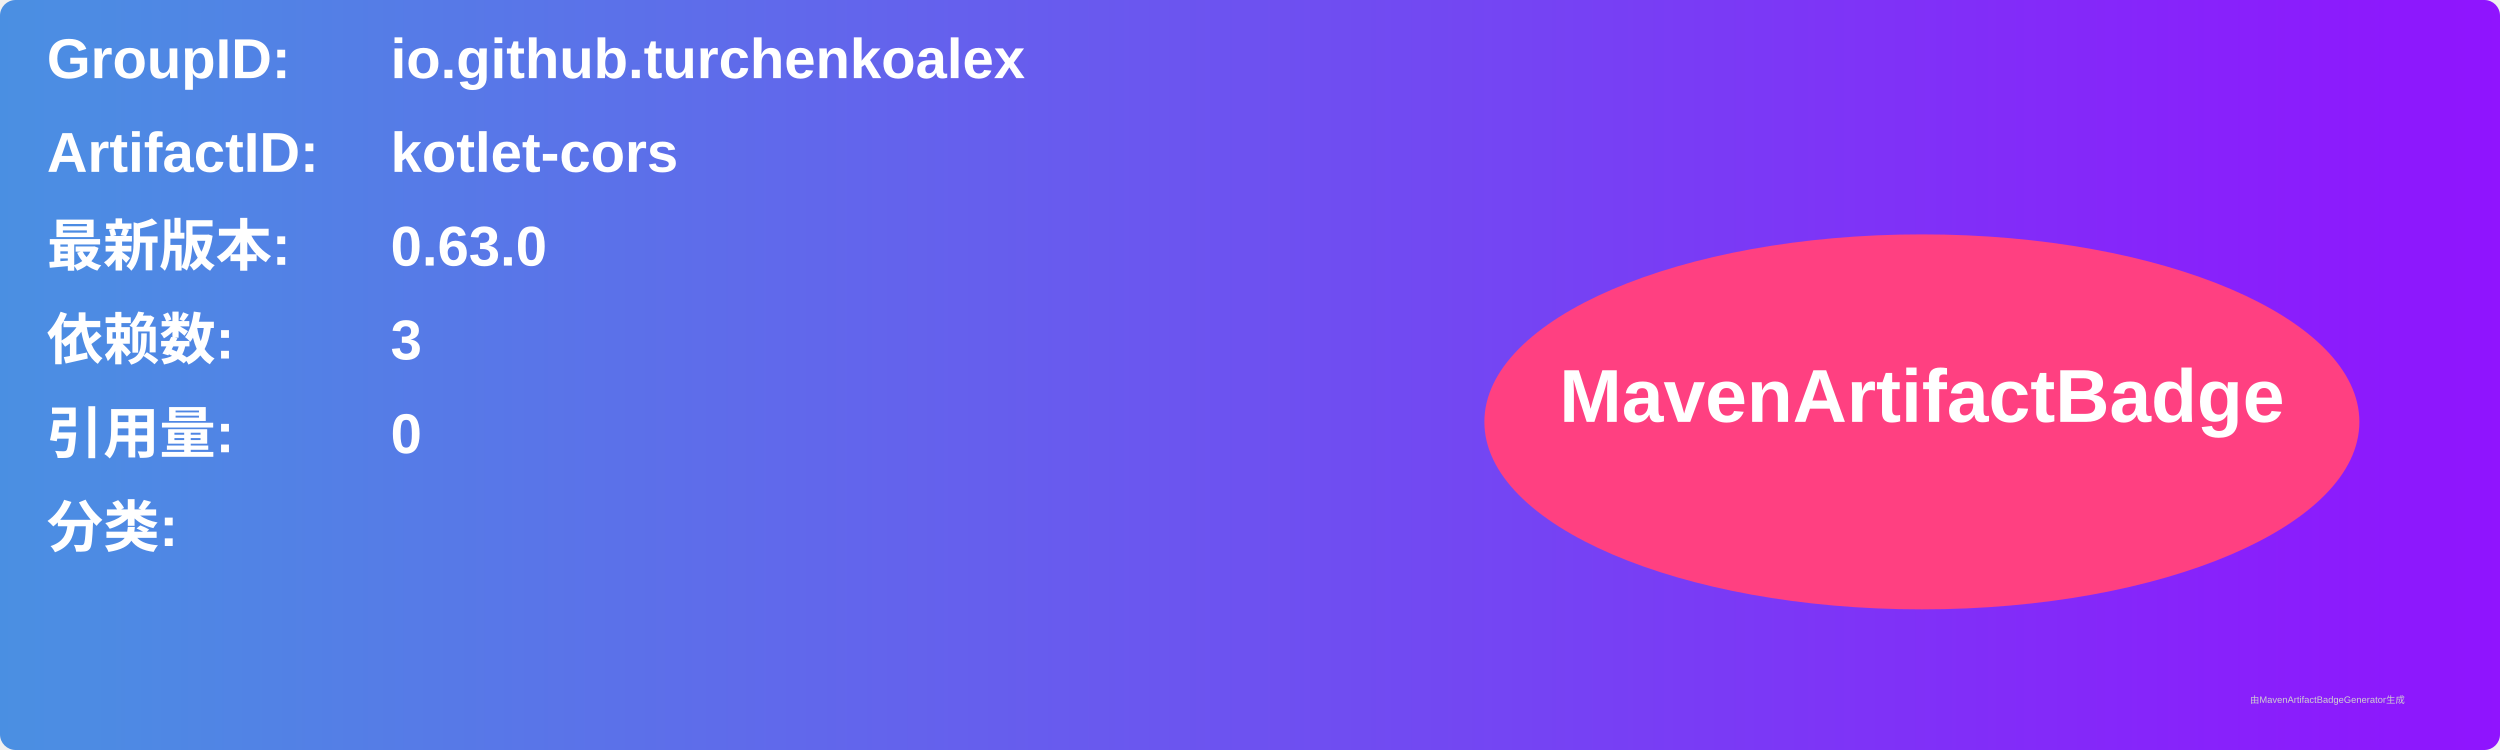
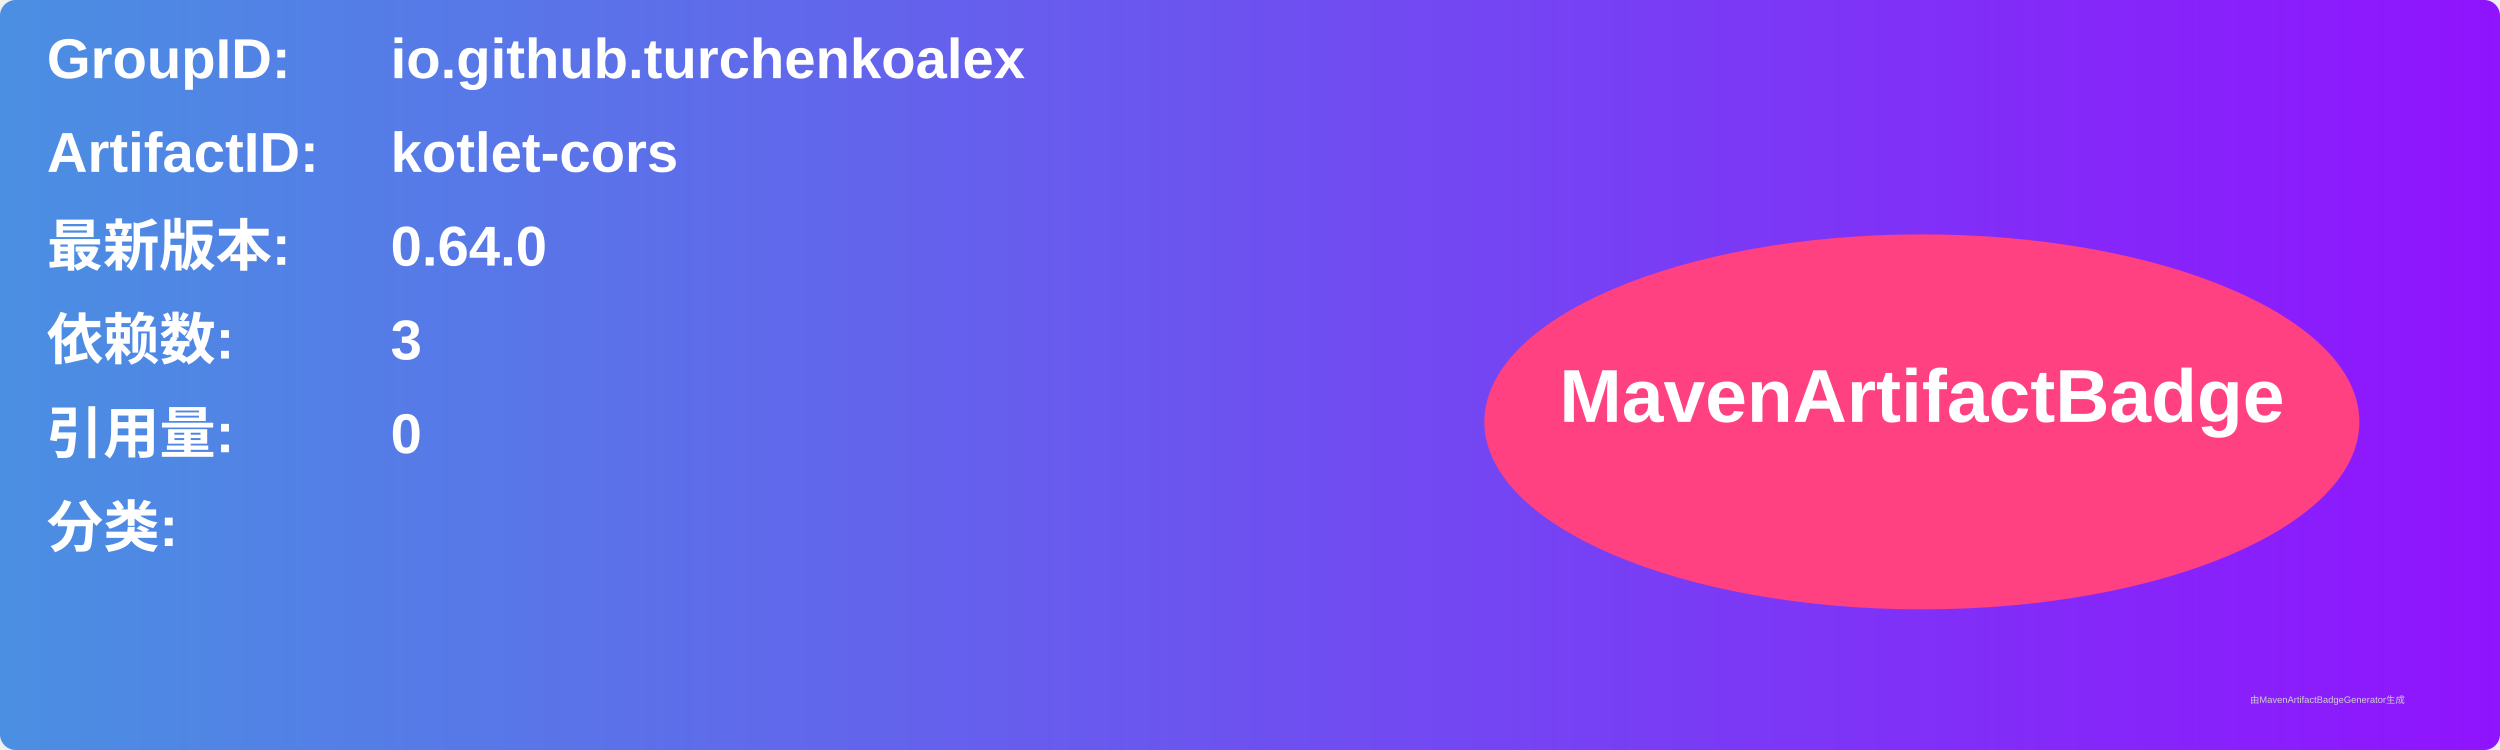
<svg xmlns="http://www.w3.org/2000/svg" width="800" height="240" viewBox="0 0 800 240">
  <linearGradient id="grad" x1="0%" y1="0%" x2="100%" y2="0%">
    <stop offset="0%" stop-color="#4a90e2" />
    <stop offset="100%" stop-color="#9013fe" />
  </linearGradient>
  <rect width="100%" height="100%" rx="5" ry="5" fill="url(#grad)" />
  <g transform="translate(15, 15)">
    <text x="0" y="10" font-family="Arial" font-size="18" fill="white" font-weight="bold" width="260">GroupID:</text>
    <text x="110" y="10" font-family="Arial" font-size="18" fill="white" font-weight="bold" width="460">io.github.turchenkoalex</text>
    <text x="0" y="40" font-family="Arial" font-size="18" fill="white" font-weight="bold" width="260">ArtifactID:</text>
    <text x="110" y="40" font-family="Arial" font-size="18" fill="white" font-weight="bold" width="460">kotlet-cors</text>
    <text x="0" y="70" font-family="Arial" font-size="18" fill="white" font-weight="bold">最新版本:</text>
    <text x="110" y="70" font-family="Arial" font-size="18" fill="white" font-weight="bold">
-       <tspan font-weight="bold">0.63.0</tspan>
+       <tspan font-weight="bold">0.64.0</tspan>
    </text>
    <text x="0" y="100" font-family="Arial" font-size="18" fill="white" font-weight="bold">依赖数: </text>
    <text x="110" y="100" font-family="Arial" font-size="18" fill="white">
      <tspan font-weight="bold">3</tspan>
    </text>
    <text x="0" y="130" font-family="Arial" font-size="18" fill="white" font-weight="bold">引用量: </text>
    <text x="110" y="130" font-family="Arial" font-size="18" fill="white">
      <tspan font-weight="bold">0</tspan>
    </text>
    <text x="0" y="160" font-family="Arial" font-size="18" fill="white" font-weight="bold">分类:</text>
    <text x="10" y="190" font-family="Arial" font-size="10" fill="white">
      <tspan font-weight="bold" />
    </text>
    <ellipse cx="600" cy="120" rx="140" ry="60" fill="#ff4081" />
    <text x="600" y="120" text-anchor="middle" font-family="Arial" font-size="24" fill="white" font-weight="bold">MavenArtifactBadge</text>
  </g>
  <text x="720" y="225" font-family="Arial" font-size="3" fill="#d0d0d0">由MavenArtifactBadgeGenerator生成</text>
</svg>
